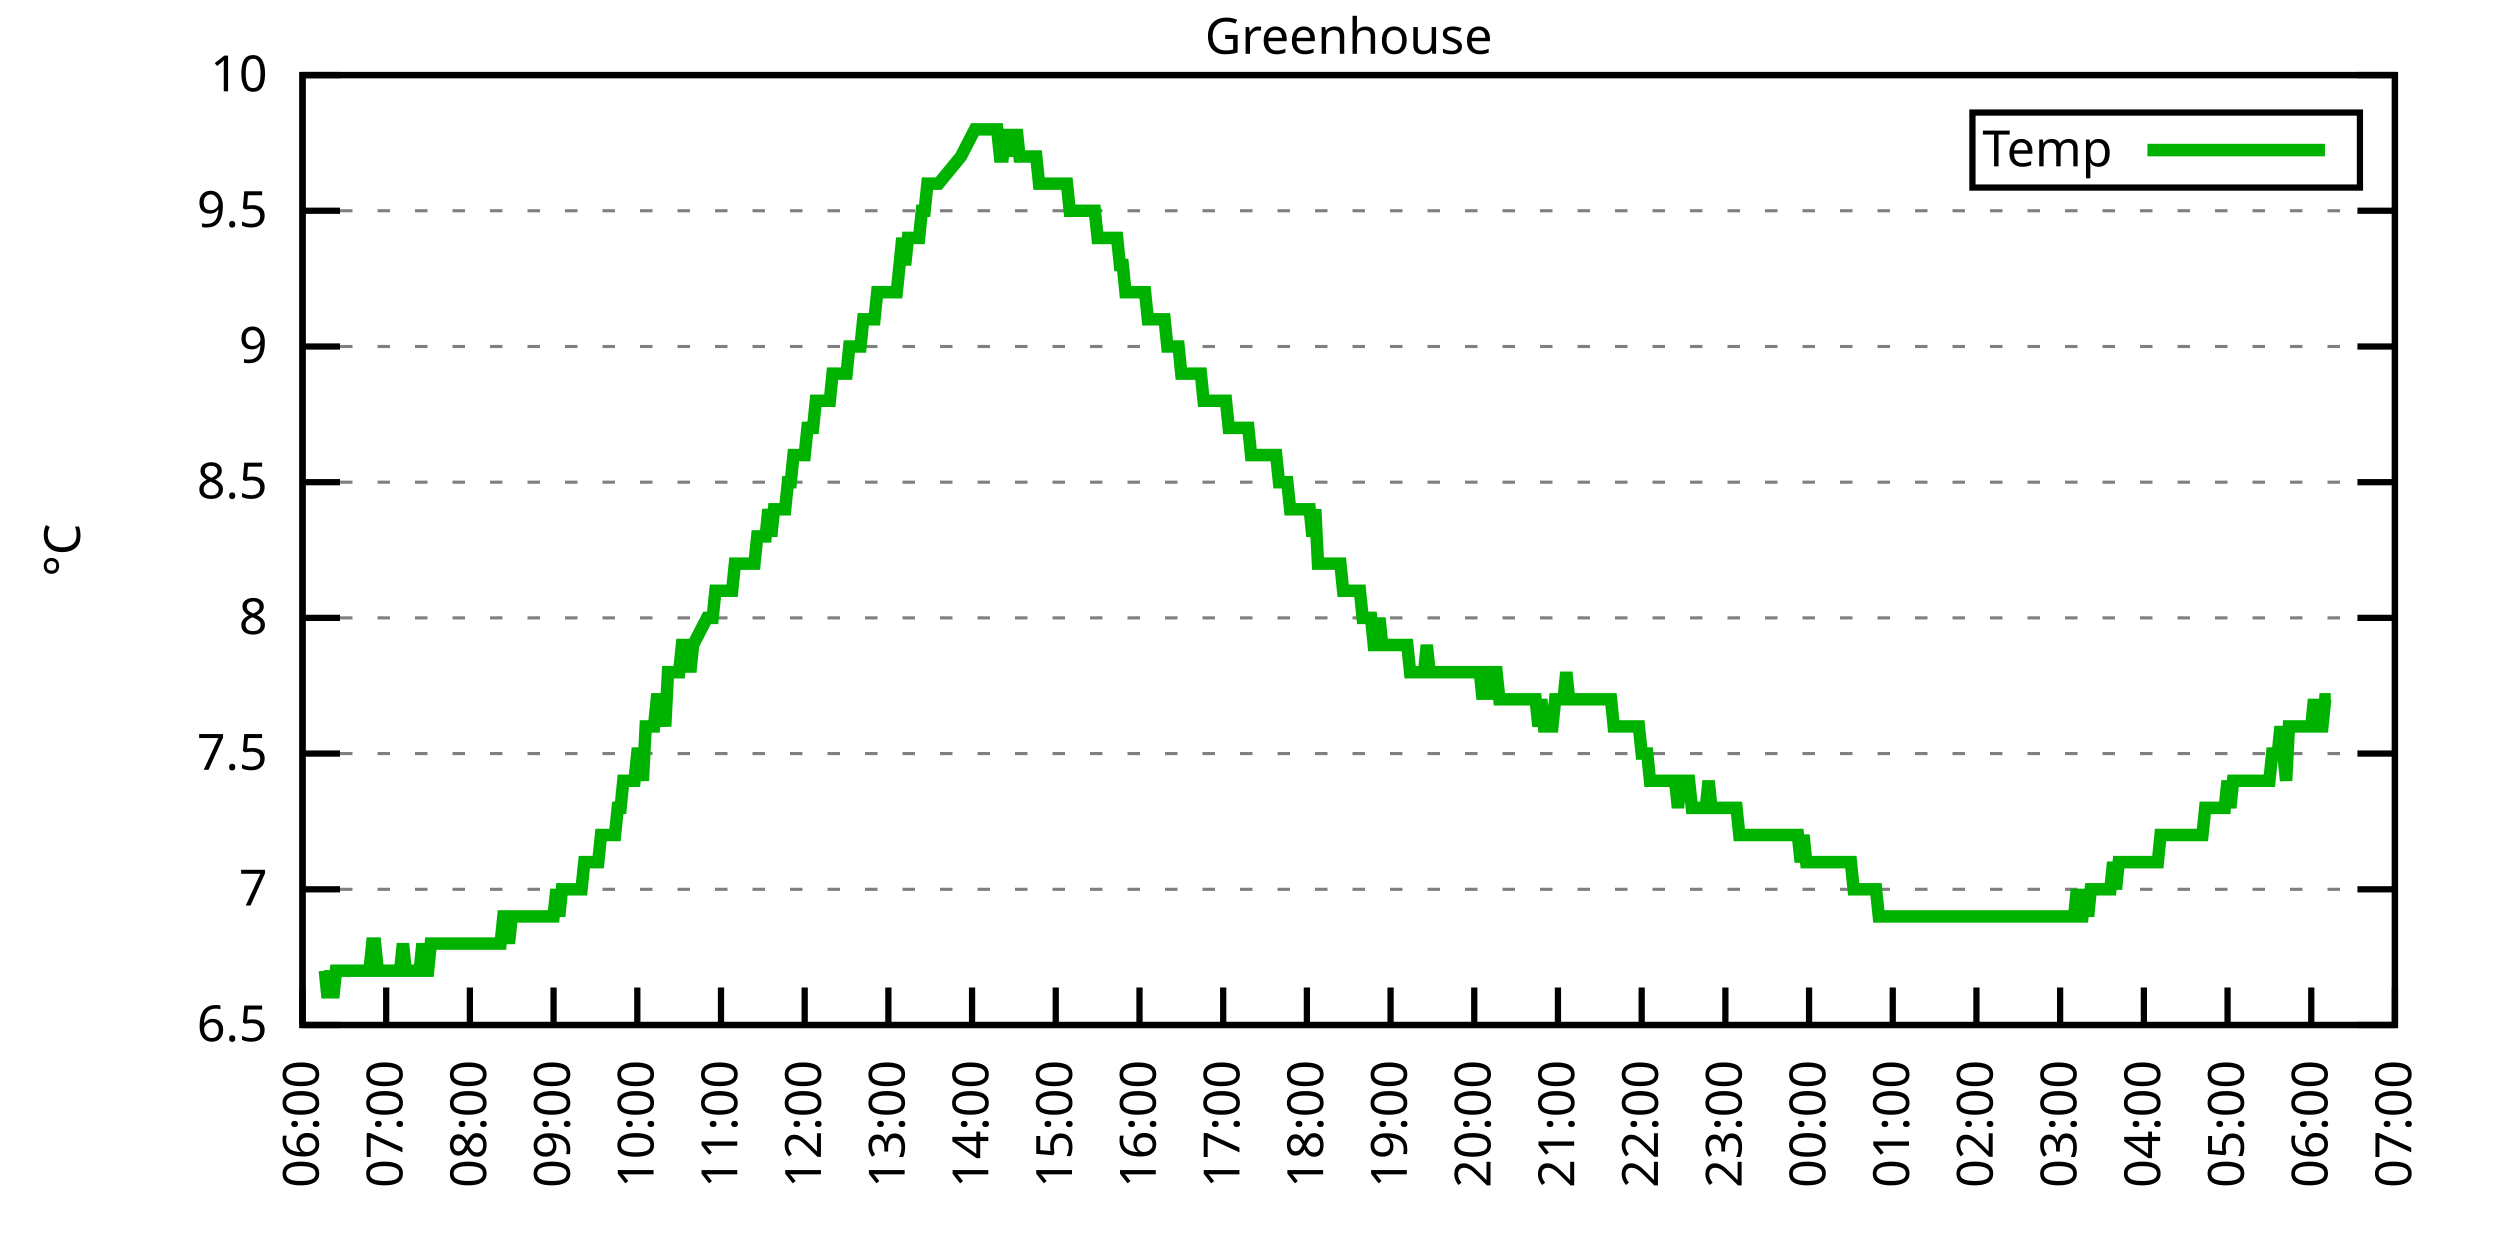
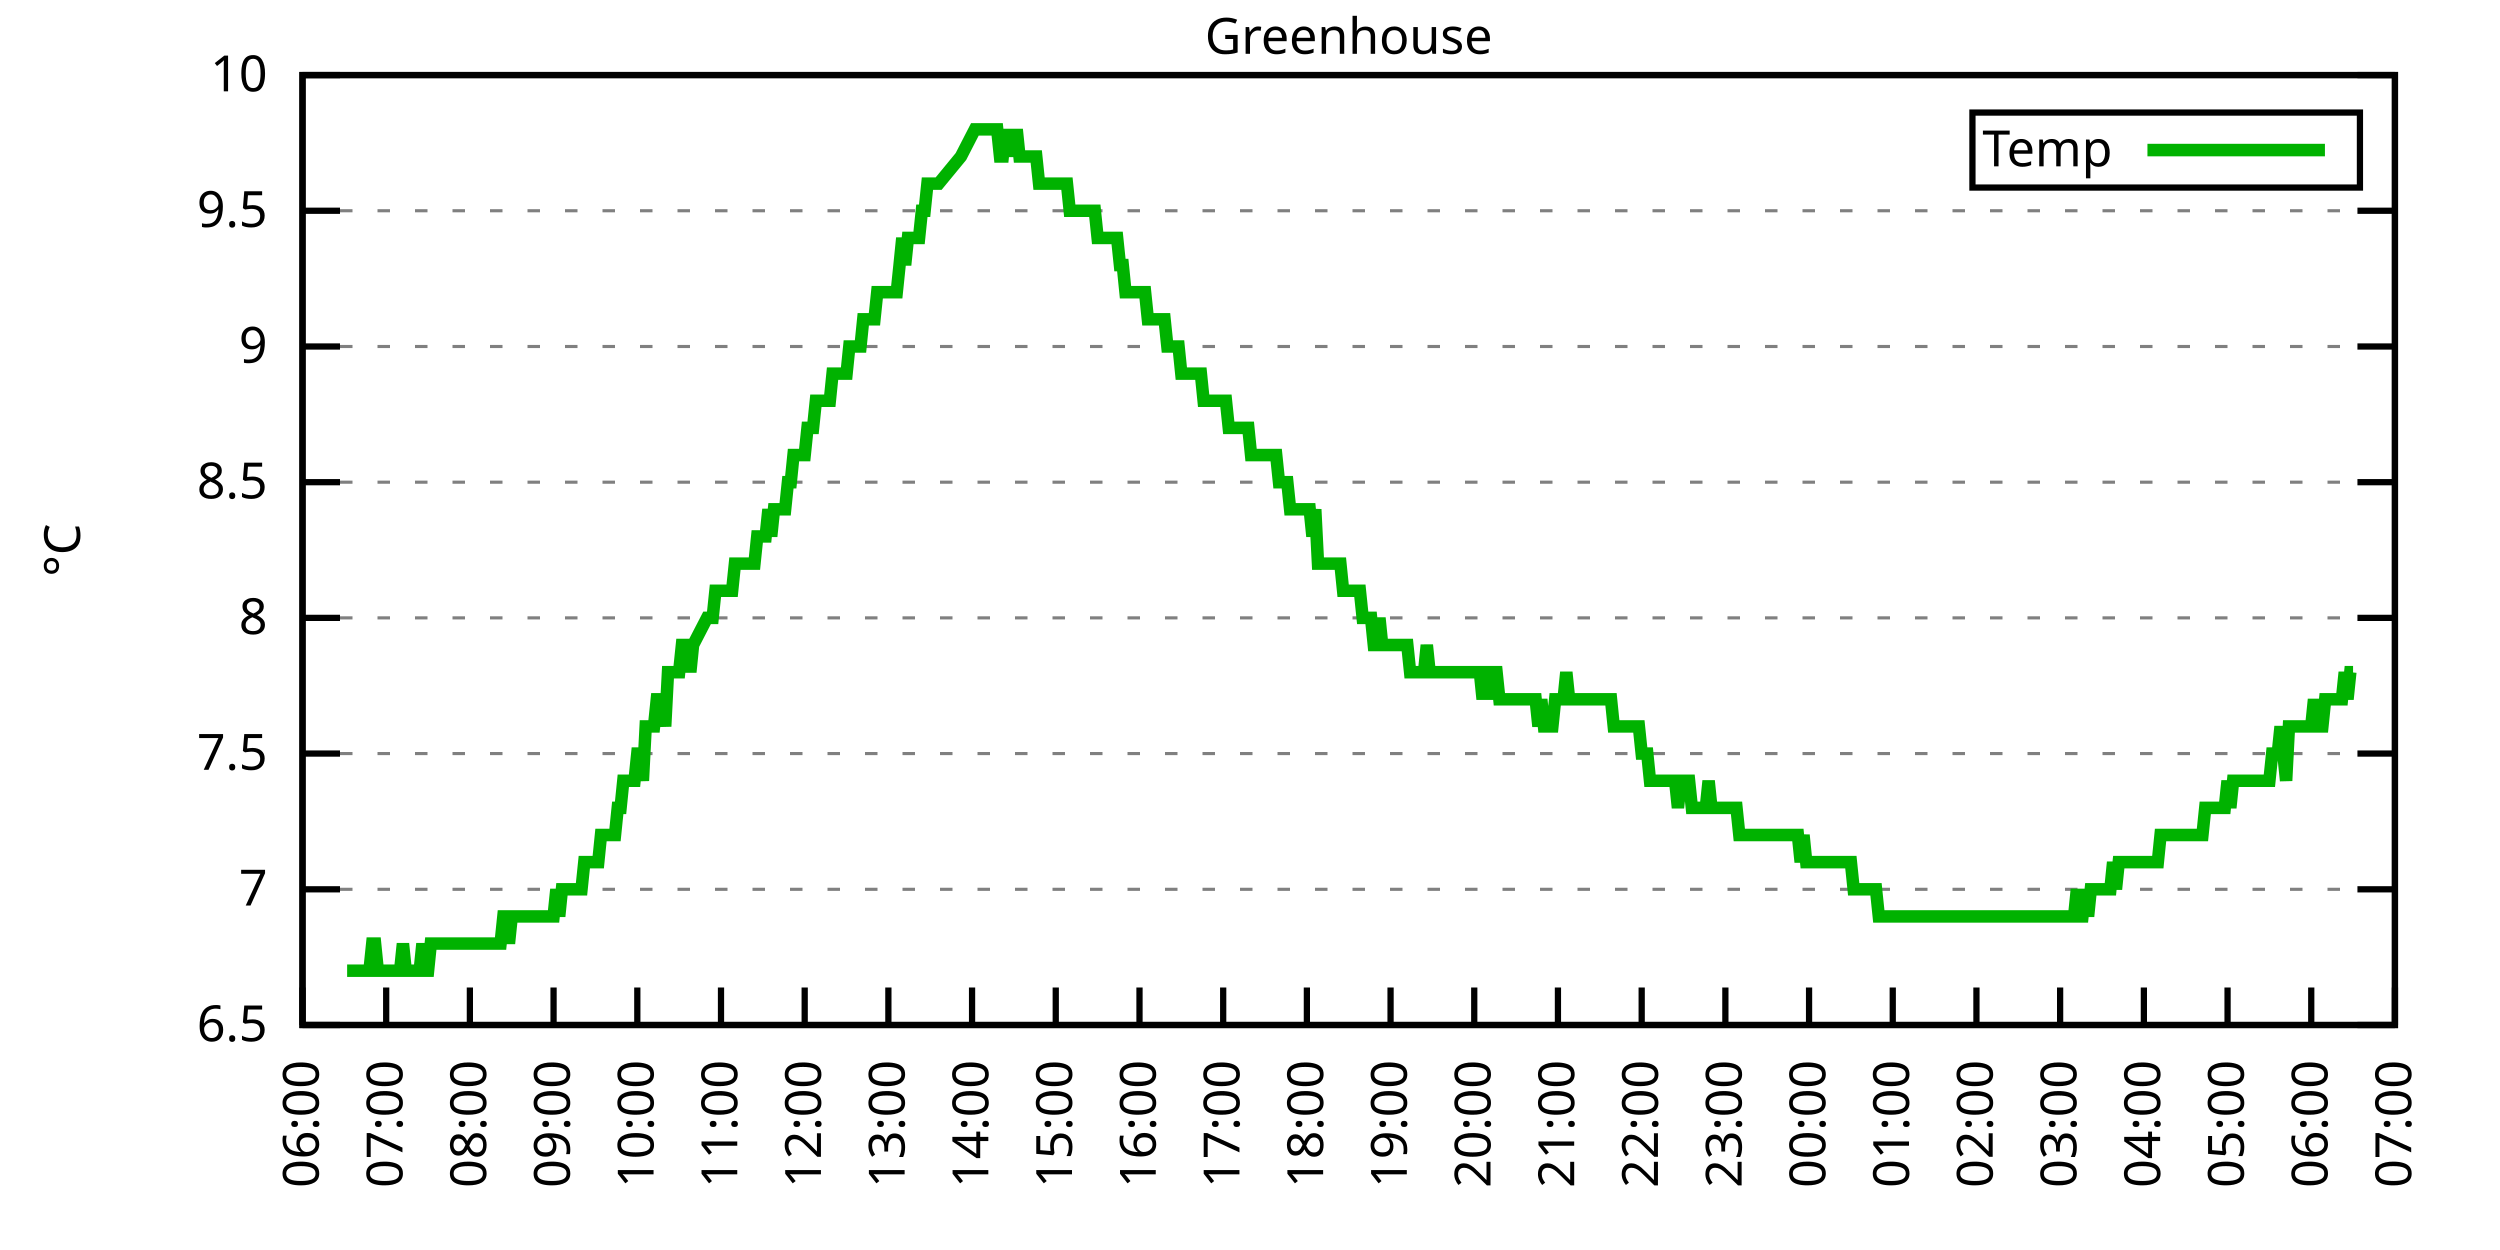
<svg xmlns="http://www.w3.org/2000/svg" xmlns:xlink="http://www.w3.org/1999/xlink" width="400" height="200" viewBox="0 0 400 200">
  <g id="gnuplot_canvas">
    <rect x="0" y="0" width="400" height="200" fill="none" />
    <defs>
      <circle id="gpDot" r="0.5" stroke-width="0.5" stroke="currentColor" />
      <path id="gpPt0" stroke-width="0.333" stroke="currentColor" d="M-1,0 h2 M0,-1 v2" />
      <path id="gpPt1" stroke-width="0.333" stroke="currentColor" d="M-1,-1 L1,1 M1,-1 L-1,1" />
      <path id="gpPt2" stroke-width="0.333" stroke="currentColor" d="M-1,0 L1,0 M0,-1 L0,1 M-1,-1 L1,1 M-1,1 L1,-1" />
      <rect id="gpPt3" stroke-width="0.333" stroke="currentColor" x="-1" y="-1" width="2" height="2" />
      <rect id="gpPt4" stroke-width="0.333" stroke="currentColor" fill="currentColor" x="-1" y="-1" width="2" height="2" />
      <circle id="gpPt5" stroke-width="0.333" stroke="currentColor" cx="0" cy="0" r="1" />
      <use xlink:href="#gpPt5" id="gpPt6" fill="currentColor" stroke="none" />
      <path id="gpPt7" stroke-width="0.333" stroke="currentColor" d="M0,-1.33 L-1.33,0.67 L1.33,0.67 z" />
      <use xlink:href="#gpPt7" id="gpPt8" fill="currentColor" stroke="none" />
      <use xlink:href="#gpPt7" id="gpPt9" stroke="currentColor" transform="rotate(180)" />
      <use xlink:href="#gpPt9" id="gpPt10" fill="currentColor" stroke="none" />
      <use xlink:href="#gpPt3" id="gpPt11" stroke="currentColor" transform="rotate(45)" />
      <use xlink:href="#gpPt11" id="gpPt12" fill="currentColor" stroke="none" />
      <path id="gpPt13" stroke-width="0.333" stroke="currentColor" d="M0,1.330 L1.265,0.411 L0.782,-1.067 L-0.782,-1.076 L-1.265,0.411 z" />
      <use xlink:href="#gpPt13" id="gpPt14" fill="currentColor" stroke="none" />
      <filter id="textbox" filterUnits="objectBoundingBox" x="0" y="0" height="1" width="1">
        <feFlood flood-color="white" flood-opacity="1" result="bgnd" />
        <feComposite in="SourceGraphic" in2="bgnd" operator="atop" />
      </filter>
      <filter id="greybox" filterUnits="objectBoundingBox" x="0" y="0" height="1" width="1">
        <feFlood flood-color="lightgrey" flood-opacity="1" result="grey" />
        <feComposite in="SourceGraphic" in2="grey" operator="atop" />
      </filter>
    </defs>
    <g fill="none" color="white" stroke="currentColor" stroke-width="1.00" stroke-linecap="butt" stroke-linejoin="miter">
</g>
    <g fill="none" color="black" stroke="currentColor" stroke-width="1.00" stroke-linecap="butt" stroke-linejoin="miter">
      <g stroke="none" shape-rendering="crispEdges">
        <polygon fill="rgb(255, 255, 255)" points="48.40,164.00 383.18,164.00 383.18,12.02 48.40,12.02 " />
      </g>
    </g>
    <g fill="none" color="black" stroke="currentColor" stroke-width="1.00" stroke-linecap="butt" stroke-linejoin="miter">
</g>
    <g fill="none" color="black" stroke="black" stroke-width="0.50" stroke-linecap="butt" stroke-linejoin="miter">
</g>
    <g fill="none" color="gray" stroke="currentColor" stroke-width="0.50" stroke-linecap="butt" stroke-linejoin="miter">
      <path stroke="gray" stroke-dasharray="2,4" class="gridline" d="M48.40,164.00 L383.19,164.00  " />
    </g>
    <g fill="none" color="gray" stroke="gray" stroke-width="1.00" stroke-linecap="butt" stroke-linejoin="miter">
</g>
    <g fill="none" color="black" stroke="currentColor" stroke-width="1.00" stroke-linecap="butt" stroke-linejoin="miter">
      <path stroke="black" d="M48.40,164.00 L54.40,164.00 M383.19,164.00 L377.19,164.00  " />
      <g transform="translate(42.80,166.60)" stroke="none" fill="black" font-family="Sans" font-size="8.00" text-anchor="end">
        <text>
          <tspan font-family="Sans"> 6.5</tspan>
        </text>
      </g>
    </g>
    <g fill="none" color="black" stroke="currentColor" stroke-width="1.00" stroke-linecap="butt" stroke-linejoin="miter">
</g>
    <g fill="none" color="black" stroke="black" stroke-width="0.50" stroke-linecap="butt" stroke-linejoin="miter">
</g>
    <g fill="none" color="gray" stroke="currentColor" stroke-width="0.50" stroke-linecap="butt" stroke-linejoin="miter">
      <path stroke="gray" stroke-dasharray="2,4" class="gridline" d="M48.40,142.29 L383.19,142.29  " />
    </g>
    <g fill="none" color="gray" stroke="gray" stroke-width="1.00" stroke-linecap="butt" stroke-linejoin="miter">
</g>
    <g fill="none" color="black" stroke="currentColor" stroke-width="1.00" stroke-linecap="butt" stroke-linejoin="miter">
      <path stroke="black" d="M48.40,142.29 L54.40,142.29 M383.19,142.29 L377.19,142.29  " />
      <g transform="translate(42.80,144.89)" stroke="none" fill="black" font-family="Sans" font-size="8.00" text-anchor="end">
        <text>
          <tspan font-family="Sans"> 7</tspan>
        </text>
      </g>
    </g>
    <g fill="none" color="black" stroke="currentColor" stroke-width="1.00" stroke-linecap="butt" stroke-linejoin="miter">
</g>
    <g fill="none" color="black" stroke="black" stroke-width="0.50" stroke-linecap="butt" stroke-linejoin="miter">
</g>
    <g fill="none" color="gray" stroke="currentColor" stroke-width="0.50" stroke-linecap="butt" stroke-linejoin="miter">
      <path stroke="gray" stroke-dasharray="2,4" class="gridline" d="M48.40,120.57 L383.19,120.57  " />
    </g>
    <g fill="none" color="gray" stroke="gray" stroke-width="1.00" stroke-linecap="butt" stroke-linejoin="miter">
</g>
    <g fill="none" color="black" stroke="currentColor" stroke-width="1.00" stroke-linecap="butt" stroke-linejoin="miter">
      <path stroke="black" d="M48.40,120.57 L54.40,120.57 M383.19,120.57 L377.19,120.57  " />
      <g transform="translate(42.80,123.17)" stroke="none" fill="black" font-family="Sans" font-size="8.00" text-anchor="end">
        <text>
          <tspan font-family="Sans"> 7.5</tspan>
        </text>
      </g>
    </g>
    <g fill="none" color="black" stroke="currentColor" stroke-width="1.00" stroke-linecap="butt" stroke-linejoin="miter">
</g>
    <g fill="none" color="black" stroke="black" stroke-width="0.50" stroke-linecap="butt" stroke-linejoin="miter">
</g>
    <g fill="none" color="gray" stroke="currentColor" stroke-width="0.50" stroke-linecap="butt" stroke-linejoin="miter">
      <path stroke="gray" stroke-dasharray="2,4" class="gridline" d="M48.40,98.86 L383.19,98.86  " />
    </g>
    <g fill="none" color="gray" stroke="gray" stroke-width="1.00" stroke-linecap="butt" stroke-linejoin="miter">
</g>
    <g fill="none" color="black" stroke="currentColor" stroke-width="1.00" stroke-linecap="butt" stroke-linejoin="miter">
      <path stroke="black" d="M48.40,98.86 L54.40,98.86 M383.19,98.86 L377.19,98.86  " />
      <g transform="translate(42.80,101.46)" stroke="none" fill="black" font-family="Sans" font-size="8.00" text-anchor="end">
        <text>
          <tspan font-family="Sans"> 8</tspan>
        </text>
      </g>
    </g>
    <g fill="none" color="black" stroke="currentColor" stroke-width="1.00" stroke-linecap="butt" stroke-linejoin="miter">
</g>
    <g fill="none" color="black" stroke="black" stroke-width="0.50" stroke-linecap="butt" stroke-linejoin="miter">
</g>
    <g fill="none" color="gray" stroke="currentColor" stroke-width="0.50" stroke-linecap="butt" stroke-linejoin="miter">
      <path stroke="gray" stroke-dasharray="2,4" class="gridline" d="M48.40,77.15 L383.19,77.15  " />
    </g>
    <g fill="none" color="gray" stroke="gray" stroke-width="1.00" stroke-linecap="butt" stroke-linejoin="miter">
</g>
    <g fill="none" color="black" stroke="currentColor" stroke-width="1.00" stroke-linecap="butt" stroke-linejoin="miter">
      <path stroke="black" d="M48.40,77.15 L54.40,77.15 M383.19,77.15 L377.19,77.15  " />
      <g transform="translate(42.80,79.75)" stroke="none" fill="black" font-family="Sans" font-size="8.00" text-anchor="end">
        <text>
          <tspan font-family="Sans"> 8.5</tspan>
        </text>
      </g>
    </g>
    <g fill="none" color="black" stroke="currentColor" stroke-width="1.00" stroke-linecap="butt" stroke-linejoin="miter">
</g>
    <g fill="none" color="black" stroke="black" stroke-width="0.50" stroke-linecap="butt" stroke-linejoin="miter">
</g>
    <g fill="none" color="gray" stroke="currentColor" stroke-width="0.50" stroke-linecap="butt" stroke-linejoin="miter">
      <path stroke="gray" stroke-dasharray="2,4" class="gridline" d="M48.40,55.44 L383.19,55.44  " />
    </g>
    <g fill="none" color="gray" stroke="gray" stroke-width="1.00" stroke-linecap="butt" stroke-linejoin="miter">
</g>
    <g fill="none" color="black" stroke="currentColor" stroke-width="1.00" stroke-linecap="butt" stroke-linejoin="miter">
      <path stroke="black" d="M48.40,55.44 L54.40,55.44 M383.19,55.44 L377.19,55.44  " />
      <g transform="translate(42.80,58.04)" stroke="none" fill="black" font-family="Sans" font-size="8.00" text-anchor="end">
        <text>
          <tspan font-family="Sans"> 9</tspan>
        </text>
      </g>
    </g>
    <g fill="none" color="black" stroke="currentColor" stroke-width="1.00" stroke-linecap="butt" stroke-linejoin="miter">
</g>
    <g fill="none" color="black" stroke="black" stroke-width="0.50" stroke-linecap="butt" stroke-linejoin="miter">
</g>
    <g fill="none" color="gray" stroke="currentColor" stroke-width="0.50" stroke-linecap="butt" stroke-linejoin="miter">
      <path stroke="gray" stroke-dasharray="2,4" class="gridline" d="M48.40,33.72 L383.19,33.72  " />
    </g>
    <g fill="none" color="gray" stroke="gray" stroke-width="1.00" stroke-linecap="butt" stroke-linejoin="miter">
</g>
    <g fill="none" color="black" stroke="currentColor" stroke-width="1.00" stroke-linecap="butt" stroke-linejoin="miter">
      <path stroke="black" d="M48.40,33.72 L54.40,33.72 M383.19,33.72 L377.19,33.72  " />
      <g transform="translate(42.80,36.32)" stroke="none" fill="black" font-family="Sans" font-size="8.00" text-anchor="end">
        <text>
          <tspan font-family="Sans"> 9.5</tspan>
        </text>
      </g>
    </g>
    <g fill="none" color="black" stroke="currentColor" stroke-width="1.00" stroke-linecap="butt" stroke-linejoin="miter">
</g>
    <g fill="none" color="black" stroke="black" stroke-width="0.50" stroke-linecap="butt" stroke-linejoin="miter">
</g>
    <g fill="none" color="gray" stroke="currentColor" stroke-width="0.50" stroke-linecap="butt" stroke-linejoin="miter">
      <path stroke="gray" stroke-dasharray="2,4" class="gridline" d="M48.40,12.01 L383.19,12.01  " />
    </g>
    <g fill="none" color="gray" stroke="gray" stroke-width="1.00" stroke-linecap="butt" stroke-linejoin="miter">
</g>
    <g fill="none" color="black" stroke="currentColor" stroke-width="1.00" stroke-linecap="butt" stroke-linejoin="miter">
      <path stroke="black" d="M48.40,12.01 L54.40,12.01 M383.19,12.01 L377.19,12.01  " />
      <g transform="translate(42.80,14.61)" stroke="none" fill="black" font-family="Sans" font-size="8.00" text-anchor="end">
        <text>
          <tspan font-family="Sans"> 10</tspan>
        </text>
      </g>
    </g>
    <g fill="none" color="black" stroke="currentColor" stroke-width="1.00" stroke-linecap="butt" stroke-linejoin="miter">
      <path stroke="black" d="M48.40,164.00 L48.40,158.00  " />
      <g transform="translate(51.00,169.60) rotate(270.00)" stroke="none" fill="black" font-family="Sans" font-size="8.00" text-anchor="end">
        <text>
          <tspan font-family="Sans">06:00</tspan>
        </text>
      </g>
    </g>
    <g fill="none" color="black" stroke="currentColor" stroke-width="1.00" stroke-linecap="butt" stroke-linejoin="miter">
      <path stroke="black" d="M61.79,164.00 L61.79,158.00  " />
      <g transform="translate(64.39,169.60) rotate(270.00)" stroke="none" fill="black" font-family="Sans" font-size="8.00" text-anchor="end">
        <text>
          <tspan font-family="Sans">07:00</tspan>
        </text>
      </g>
    </g>
    <g fill="none" color="black" stroke="currentColor" stroke-width="1.00" stroke-linecap="butt" stroke-linejoin="miter">
      <path stroke="black" d="M75.18,164.00 L75.18,158.00  " />
      <g transform="translate(77.78,169.60) rotate(270.00)" stroke="none" fill="black" font-family="Sans" font-size="8.00" text-anchor="end">
        <text>
          <tspan font-family="Sans">08:00</tspan>
        </text>
      </g>
    </g>
    <g fill="none" color="black" stroke="currentColor" stroke-width="1.00" stroke-linecap="butt" stroke-linejoin="miter">
      <path stroke="black" d="M88.57,164.00 L88.57,158.00  " />
      <g transform="translate(91.17,169.60) rotate(270.00)" stroke="none" fill="black" font-family="Sans" font-size="8.00" text-anchor="end">
        <text>
          <tspan font-family="Sans">09:00</tspan>
        </text>
      </g>
    </g>
    <g fill="none" color="black" stroke="currentColor" stroke-width="1.00" stroke-linecap="butt" stroke-linejoin="miter">
      <path stroke="black" d="M101.97,164.00 L101.97,158.00  " />
      <g transform="translate(104.57,169.60) rotate(270.00)" stroke="none" fill="black" font-family="Sans" font-size="8.00" text-anchor="end">
        <text>
          <tspan font-family="Sans">10:00</tspan>
        </text>
      </g>
    </g>
    <g fill="none" color="black" stroke="currentColor" stroke-width="1.00" stroke-linecap="butt" stroke-linejoin="miter">
      <path stroke="black" d="M115.36,164.00 L115.36,158.00  " />
      <g transform="translate(117.96,169.60) rotate(270.00)" stroke="none" fill="black" font-family="Sans" font-size="8.00" text-anchor="end">
        <text>
          <tspan font-family="Sans">11:00</tspan>
        </text>
      </g>
    </g>
    <g fill="none" color="black" stroke="currentColor" stroke-width="1.00" stroke-linecap="butt" stroke-linejoin="miter">
      <path stroke="black" d="M128.75,164.00 L128.75,158.00  " />
      <g transform="translate(131.35,169.60) rotate(270.00)" stroke="none" fill="black" font-family="Sans" font-size="8.00" text-anchor="end">
        <text>
          <tspan font-family="Sans">12:00</tspan>
        </text>
      </g>
    </g>
    <g fill="none" color="black" stroke="currentColor" stroke-width="1.00" stroke-linecap="butt" stroke-linejoin="miter">
      <path stroke="black" d="M142.14,164.00 L142.14,158.00  " />
      <g transform="translate(144.74,169.60) rotate(270.00)" stroke="none" fill="black" font-family="Sans" font-size="8.00" text-anchor="end">
        <text>
          <tspan font-family="Sans">13:00</tspan>
        </text>
      </g>
    </g>
    <g fill="none" color="black" stroke="currentColor" stroke-width="1.00" stroke-linecap="butt" stroke-linejoin="miter">
      <path stroke="black" d="M155.53,164.00 L155.53,158.00  " />
      <g transform="translate(158.13,169.60) rotate(270.00)" stroke="none" fill="black" font-family="Sans" font-size="8.00" text-anchor="end">
        <text>
          <tspan font-family="Sans">14:00</tspan>
        </text>
      </g>
    </g>
    <g fill="none" color="black" stroke="currentColor" stroke-width="1.00" stroke-linecap="butt" stroke-linejoin="miter">
      <path stroke="black" d="M168.92,164.00 L168.92,158.00  " />
      <g transform="translate(171.52,169.60) rotate(270.00)" stroke="none" fill="black" font-family="Sans" font-size="8.00" text-anchor="end">
        <text>
          <tspan font-family="Sans">15:00</tspan>
        </text>
      </g>
    </g>
    <g fill="none" color="black" stroke="currentColor" stroke-width="1.00" stroke-linecap="butt" stroke-linejoin="miter">
      <path stroke="black" d="M182.32,164.00 L182.32,158.00  " />
      <g transform="translate(184.92,169.60) rotate(270.00)" stroke="none" fill="black" font-family="Sans" font-size="8.00" text-anchor="end">
        <text>
          <tspan font-family="Sans">16:00</tspan>
        </text>
      </g>
    </g>
    <g fill="none" color="black" stroke="currentColor" stroke-width="1.00" stroke-linecap="butt" stroke-linejoin="miter">
      <path stroke="black" d="M195.71,164.00 L195.71,158.00  " />
      <g transform="translate(198.31,169.60) rotate(270.00)" stroke="none" fill="black" font-family="Sans" font-size="8.00" text-anchor="end">
        <text>
          <tspan font-family="Sans">17:00</tspan>
        </text>
      </g>
    </g>
    <g fill="none" color="black" stroke="currentColor" stroke-width="1.00" stroke-linecap="butt" stroke-linejoin="miter">
      <path stroke="black" d="M209.10,164.00 L209.10,158.00  " />
      <g transform="translate(211.70,169.60) rotate(270.00)" stroke="none" fill="black" font-family="Sans" font-size="8.00" text-anchor="end">
        <text>
          <tspan font-family="Sans">18:00</tspan>
        </text>
      </g>
    </g>
    <g fill="none" color="black" stroke="currentColor" stroke-width="1.00" stroke-linecap="butt" stroke-linejoin="miter">
      <path stroke="black" d="M222.49,164.00 L222.49,158.00  " />
      <g transform="translate(225.09,169.60) rotate(270.00)" stroke="none" fill="black" font-family="Sans" font-size="8.00" text-anchor="end">
        <text>
          <tspan font-family="Sans">19:00</tspan>
        </text>
      </g>
    </g>
    <g fill="none" color="black" stroke="currentColor" stroke-width="1.00" stroke-linecap="butt" stroke-linejoin="miter">
      <path stroke="black" d="M235.88,164.00 L235.88,158.00  " />
      <g transform="translate(238.48,169.60) rotate(270.00)" stroke="none" fill="black" font-family="Sans" font-size="8.00" text-anchor="end">
        <text>
          <tspan font-family="Sans">20:00</tspan>
        </text>
      </g>
    </g>
    <g fill="none" color="black" stroke="currentColor" stroke-width="1.00" stroke-linecap="butt" stroke-linejoin="miter">
      <path stroke="black" d="M249.27,164.00 L249.27,158.00  " />
      <g transform="translate(251.87,169.60) rotate(270.00)" stroke="none" fill="black" font-family="Sans" font-size="8.00" text-anchor="end">
        <text>
          <tspan font-family="Sans">21:00</tspan>
        </text>
      </g>
    </g>
    <g fill="none" color="black" stroke="currentColor" stroke-width="1.00" stroke-linecap="butt" stroke-linejoin="miter">
      <path stroke="black" d="M262.67,164.00 L262.67,158.00  " />
      <g transform="translate(265.27,169.60) rotate(270.00)" stroke="none" fill="black" font-family="Sans" font-size="8.00" text-anchor="end">
        <text>
          <tspan font-family="Sans">22:00</tspan>
        </text>
      </g>
    </g>
    <g fill="none" color="black" stroke="currentColor" stroke-width="1.00" stroke-linecap="butt" stroke-linejoin="miter">
      <path stroke="black" d="M276.06,164.00 L276.06,158.00  " />
      <g transform="translate(278.66,169.60) rotate(270.00)" stroke="none" fill="black" font-family="Sans" font-size="8.00" text-anchor="end">
        <text>
          <tspan font-family="Sans">23:00</tspan>
        </text>
      </g>
    </g>
    <g fill="none" color="black" stroke="currentColor" stroke-width="1.00" stroke-linecap="butt" stroke-linejoin="miter">
      <path stroke="black" d="M289.45,164.00 L289.45,158.00  " />
      <g transform="translate(292.05,169.60) rotate(270.00)" stroke="none" fill="black" font-family="Sans" font-size="8.00" text-anchor="end">
        <text>
          <tspan font-family="Sans">00:00</tspan>
        </text>
      </g>
    </g>
    <g fill="none" color="black" stroke="currentColor" stroke-width="1.00" stroke-linecap="butt" stroke-linejoin="miter">
      <path stroke="black" d="M302.84,164.00 L302.84,158.00  " />
      <g transform="translate(305.44,169.60) rotate(270.00)" stroke="none" fill="black" font-family="Sans" font-size="8.00" text-anchor="end">
        <text>
          <tspan font-family="Sans">01:00</tspan>
        </text>
      </g>
    </g>
    <g fill="none" color="black" stroke="currentColor" stroke-width="1.00" stroke-linecap="butt" stroke-linejoin="miter">
      <path stroke="black" d="M316.23,164.00 L316.23,158.00  " />
      <g transform="translate(318.83,169.60) rotate(270.00)" stroke="none" fill="black" font-family="Sans" font-size="8.00" text-anchor="end">
        <text>
          <tspan font-family="Sans">02:00</tspan>
        </text>
      </g>
    </g>
    <g fill="none" color="black" stroke="currentColor" stroke-width="1.00" stroke-linecap="butt" stroke-linejoin="miter">
      <path stroke="black" d="M329.62,164.00 L329.62,158.00  " />
      <g transform="translate(332.22,169.60) rotate(270.00)" stroke="none" fill="black" font-family="Sans" font-size="8.00" text-anchor="end">
        <text>
          <tspan font-family="Sans">03:00</tspan>
        </text>
      </g>
    </g>
    <g fill="none" color="black" stroke="currentColor" stroke-width="1.00" stroke-linecap="butt" stroke-linejoin="miter">
      <path stroke="black" d="M343.02,164.00 L343.02,158.00  " />
      <g transform="translate(345.62,169.60) rotate(270.00)" stroke="none" fill="black" font-family="Sans" font-size="8.00" text-anchor="end">
        <text>
          <tspan font-family="Sans">04:00</tspan>
        </text>
      </g>
    </g>
    <g fill="none" color="black" stroke="currentColor" stroke-width="1.00" stroke-linecap="butt" stroke-linejoin="miter">
      <path stroke="black" d="M356.41,164.00 L356.41,158.00  " />
      <g transform="translate(359.01,169.60) rotate(270.00)" stroke="none" fill="black" font-family="Sans" font-size="8.00" text-anchor="end">
        <text>
          <tspan font-family="Sans">05:00</tspan>
        </text>
      </g>
    </g>
    <g fill="none" color="black" stroke="currentColor" stroke-width="1.00" stroke-linecap="butt" stroke-linejoin="miter">
      <path stroke="black" d="M369.80,164.00 L369.80,158.00  " />
      <g transform="translate(372.40,169.60) rotate(270.00)" stroke="none" fill="black" font-family="Sans" font-size="8.00" text-anchor="end">
        <text>
          <tspan font-family="Sans">06:00</tspan>
        </text>
      </g>
    </g>
    <g fill="none" color="black" stroke="currentColor" stroke-width="1.00" stroke-linecap="butt" stroke-linejoin="miter">
      <path stroke="black" d="M383.19,164.00 L383.19,158.00  " />
      <g transform="translate(385.79,169.60) rotate(270.00)" stroke="none" fill="black" font-family="Sans" font-size="8.00" text-anchor="end">
        <text>
          <tspan font-family="Sans">07:00</tspan>
        </text>
      </g>
    </g>
    <g fill="none" color="black" stroke="currentColor" stroke-width="1.00" stroke-linecap="butt" stroke-linejoin="miter">
</g>
    <g fill="none" color="black" stroke="currentColor" stroke-width="1.00" stroke-linecap="butt" stroke-linejoin="miter">
      <path stroke="black" d="M48.40,12.01 L48.40,164.00 L383.19,164.00 L383.19,12.01 L48.40,12.01 Z  " />
    </g>
    <g fill="none" color="black" stroke="currentColor" stroke-width="1.00" stroke-linecap="butt" stroke-linejoin="miter">
</g>
    <g fill="none" color="black" stroke="currentColor" stroke-width="1.00" stroke-linecap="butt" stroke-linejoin="miter">
      <path stroke="black" d="M315.59,30.01 L315.59,18.01 L377.59,18.01 L377.59,30.01 L315.59,30.01 Z  " />
    </g>
    <g id="Greenhouse_plot_1">
      <g fill="none" color="white" stroke="black" stroke-width="2.00" stroke-linecap="butt" stroke-linejoin="miter">
</g>
      <g fill="none" color="black" stroke="currentColor" stroke-width="2.00" stroke-linecap="butt" stroke-linejoin="miter">
        <g transform="translate(337.99,26.61)" stroke="none" fill="black" font-family="Sans" font-size="8.00" text-anchor="end">
          <text>
            <tspan font-family="Sans">Temp</tspan>
          </text>
        </g>
      </g>
      <g fill="none" color="black" stroke="currentColor" stroke-width="2.00" stroke-linecap="butt" stroke-linejoin="miter">
-         <path stroke="rgb(  0, 178,   0)" d="M343.59,24.01 L371.99,24.01 M51.97,155.31 L52.42,159.66 L52.86,155.31 L53.31,159.66 L53.76,155.31 L54.20,155.31   L54.65,155.31 L55.10,155.31 L55.54,155.31 L55.99,155.31 L56.43,155.31 L56.88,155.31 L57.33,155.31 L57.77,155.31   L58.22,155.31 L58.67,155.31 L59.11,155.31 L59.56,150.97 L60.01,150.97 L60.45,155.31 L60.90,155.31 L61.35,155.31   L61.79,155.31 L62.24,155.31 L62.68,155.31 L63.13,155.31 L63.58,155.31 L64.02,155.31 L64.47,150.97 L64.92,155.31   L65.36,155.31 L65.81,155.31 L66.26,155.31 L66.70,155.31 L67.15,155.31 L67.59,150.97 L68.04,155.31 L68.49,155.31   L68.93,150.97 L69.38,150.97 L69.83,150.97 L70.27,150.97 L70.72,150.97 L71.17,150.97 L71.61,150.97 L72.06,150.97   L72.50,150.97 L72.95,150.97 L73.40,150.97 L73.84,150.97 L74.29,150.97 L74.74,150.97 L75.18,150.97 L75.63,150.97   L76.08,150.97 L76.52,150.97 L76.97,150.97 L77.42,150.97 L77.86,150.97 L78.31,150.97 L78.75,150.97 L79.20,150.97   L79.65,150.97 L80.09,150.97 L80.54,146.63 L80.99,146.63 L81.43,150.97 L81.88,146.63 L82.33,146.63 L82.77,146.63   L83.22,146.63 L83.66,146.63 L84.11,146.63 L84.56,146.63 L85.00,146.63 L85.45,146.63 L85.90,146.63 L86.34,146.63   L86.79,146.63 L87.24,146.63 L87.68,146.63 L88.13,146.63 L88.57,146.63 L89.02,142.29 L89.47,146.63 L89.91,142.29   L90.36,142.29 L90.81,142.29 L91.25,142.29 L91.70,142.29 L92.15,142.29 L92.59,142.29 L93.04,142.29 L93.49,137.94   L93.93,137.94 L94.38,137.94 L94.82,137.94 L95.27,137.94 L95.72,137.94 L96.16,133.60 L96.61,133.60 L97.06,133.60   L97.50,133.60 L97.95,133.60 L98.40,133.60 L98.84,129.26 L99.29,129.26 L99.73,124.92 L100.18,124.92 L100.63,124.92   L101.07,124.92 L101.52,124.92 L101.97,120.57 L102.41,120.57 L102.86,124.92 L103.31,116.23 L103.75,116.23 L104.20,116.23   L104.64,116.23 L105.09,111.89 L105.54,111.89 L105.98,111.89 L106.43,116.23 L106.88,107.55 L107.32,107.55 L107.77,107.55   L108.22,107.55 L108.66,107.55 L109.11,103.20 L109.55,103.20 L110.00,103.20 L110.45,107.55 L110.89,103.20 L113.13,98.86   L114.02,98.86 L114.47,94.52 L114.91,94.52 L115.36,94.52 L115.80,94.52 L116.25,94.52 L116.70,94.52 L117.14,94.52   L117.59,90.18 L118.04,90.18 L118.48,90.18 L118.93,90.18 L119.38,90.18 L119.82,90.18 L120.27,90.18 L120.71,90.18   L121.16,85.83 L121.61,85.83 L122.05,85.83 L122.50,85.83 L122.95,81.49 L123.39,85.83 L123.84,81.49 L124.29,81.49   L124.73,81.49 L125.18,81.49 L125.62,81.49 L126.07,77.15 L126.52,77.15 L126.96,72.81 L127.41,72.81 L127.86,72.81   L128.30,72.81 L128.75,72.81 L129.20,68.46 L129.64,68.46 L130.09,68.46 L130.54,64.12 L130.98,64.12 L131.43,64.12   L131.87,64.12 L132.32,64.12 L132.77,64.12 L133.21,59.78 L133.66,59.78 L134.11,59.78 L134.55,59.78 L135.00,59.78   L135.45,59.78 L135.89,55.44 L136.34,55.44 L136.78,55.44 L137.23,55.44 L137.68,55.44 L138.12,51.09 L138.57,51.09   L139.02,51.09 L139.46,51.09 L139.91,51.09 L140.36,46.75 L140.80,46.75 L141.25,46.75 L141.69,46.75 L142.14,46.75   L142.59,46.75 L143.03,46.75 L143.48,46.75 L143.93,42.41 L144.37,38.07 L144.82,42.41 L145.27,38.07 L145.71,38.07   L146.16,38.07 L146.61,38.07 L147.05,38.07 L147.50,33.72 L147.94,33.72 L148.39,29.38 L148.61,29.38 L149.28,29.38   L149.73,29.38 L150.18,29.38 L153.75,25.04 L155.98,20.70 L156.87,20.70 L157.32,20.70 L157.76,20.70 L158.21,20.70   L158.66,20.70 L159.10,20.70 L159.55,20.70 L160.00,25.04 L160.44,25.04 L160.89,20.70 L161.34,25.04 L161.78,20.70   L162.23,25.04 L162.67,20.70 L163.12,25.04 L163.57,25.04 L164.01,25.04 L164.91,25.04 L165.35,25.04 L165.80,25.04   L166.25,29.38 L166.69,29.38 L167.14,29.38 L167.59,29.38 L168.03,29.38 L168.48,29.38 L168.92,29.38 L169.37,29.38   L169.82,29.38 L170.26,29.38 L170.71,29.38 L171.16,33.72 L171.60,33.72 L172.05,33.72 L172.50,33.72 L172.94,33.72   L173.39,33.72 L173.83,33.72 L174.28,33.72 L174.73,33.72 L175.17,33.72 L175.62,38.07 L176.07,38.07 L176.51,38.07   L176.96,38.07 L177.41,38.07 L177.85,38.07 L178.30,38.07 L178.74,38.07 L179.19,42.41 L179.64,42.41 L180.08,46.75   L180.53,46.75 L180.98,46.75 L181.42,46.75 L181.87,46.75 L182.32,46.75 L182.76,46.75 L183.21,46.75 L183.66,51.09   L184.10,51.09 L184.55,51.09 L184.99,51.09 L185.44,51.09 L185.89,51.09 L186.33,51.09 L186.78,55.44 L187.23,55.44   L187.67,55.44 L188.12,55.44 L188.57,55.44 L189.01,59.78 L189.46,59.78 L189.90,59.78 L190.35,59.78 L190.80,59.78   L191.24,59.78 L191.69,59.78 L192.14,59.78 L192.58,64.12 L193.03,64.12 L193.48,64.12 L193.92,64.12 L194.37,64.12   L194.81,64.12 L195.26,64.12 L195.71,64.12 L196.15,64.12 L196.60,68.46 L197.05,68.46 L197.49,68.46 L197.94,68.46   L198.39,68.46 L198.83,68.46 L199.28,68.46 L199.73,68.46 L200.17,72.81 L200.62,72.81 L201.06,72.81 L201.51,72.81   L201.96,72.81 L202.40,72.81 L202.85,72.81 L203.30,72.81 L203.74,72.81 L204.19,72.81 L204.64,77.15 L205.08,77.15   L205.53,77.15 L205.97,77.15 L206.42,81.49 L206.87,81.49 L207.31,81.49 L207.76,81.49 L208.21,81.49 L208.65,81.49   L209.10,81.49 L209.55,81.49 L209.99,85.83 L210.44,81.49 L210.88,90.18 L211.33,90.18 L211.78,90.18 L212.22,90.18   L212.67,90.18 L213.12,90.18 L213.56,90.18 L214.01,90.18 L214.46,90.18 L214.90,94.52 L215.35,94.52 L215.80,94.52   L216.24,94.52 L216.69,94.52 L217.13,94.52 L217.58,94.52 L218.03,98.86 L218.47,98.86 L218.92,98.86 L219.37,98.86   L219.81,103.20 L220.26,103.20 L220.71,98.86 L221.15,103.20 L221.60,103.20 L222.04,103.20 L222.49,103.20 L222.94,103.20   L223.38,103.20 L223.83,103.20 L224.28,103.20 L224.72,103.20 L225.17,103.20 L225.62,107.55 L226.06,107.55 L226.51,107.55   L226.95,107.55 L227.40,107.55 L227.85,107.55 L228.29,103.20 L228.74,107.55 L229.19,107.55 L229.63,107.55 L230.08,107.55   L230.53,107.55 L230.97,107.55 L231.42,107.55 L231.86,107.55 L232.31,107.55 L232.76,107.55 L233.20,107.55 L233.65,107.55   L234.10,107.55 L234.54,107.55 L234.99,107.55 L235.44,107.55 L235.88,107.55 L236.33,107.55 L236.78,107.55 L237.22,111.89   L237.67,107.55 L238.11,107.55 L238.56,111.89 L239.01,107.55 L239.45,107.55 L239.90,111.89 L240.35,111.89 L240.79,111.89   L241.24,111.89 L241.69,111.89 L242.13,111.89 L242.58,111.89 L243.02,111.89 L243.47,111.89 L243.92,111.89 L244.36,111.89   L244.81,111.89 L245.26,111.89 L245.70,111.89 L246.15,116.23 L246.60,111.89 L247.04,116.23 L247.49,116.23 L247.93,116.23   L248.38,116.23 L248.83,111.89 L249.27,111.89 L249.72,111.89 L250.17,111.89 L250.61,107.55 L251.06,111.89 L251.51,111.89   L251.95,111.89 L252.40,111.89 L252.85,111.89 L253.29,111.89 L253.74,111.89 L254.18,111.89 L254.63,111.89 L255.08,111.89   L255.52,111.89 L255.97,111.89 L256.42,111.89 L256.86,111.89 L257.31,111.89 L257.76,111.89 L258.20,116.23 L258.65,116.23   L259.09,116.23 L259.54,116.23 L259.99,116.23 L260.43,116.23 L260.88,116.23 L261.33,116.23 L261.77,116.23 L262.22,116.23   L262.67,120.57 L263.11,120.57 L263.56,120.57 L264.00,124.92 L264.45,124.92 L264.90,124.92 L265.34,124.92 L265.79,124.92   L266.24,124.92 L266.68,124.92 L267.13,124.92 L267.58,124.92 L268.02,124.92 L268.47,129.26 L268.92,124.92 L269.36,124.92   L269.81,124.92 L270.25,124.92 L270.70,129.26 L271.15,129.26 L271.59,129.26 L272.04,129.26 L272.49,129.26 L272.93,129.26   L273.38,124.92 L273.83,129.26 L274.27,129.26 L274.72,129.26 L275.16,129.26 L275.61,129.26 L276.06,129.26 L276.50,129.26   L276.95,129.26 L277.40,129.26 L277.84,129.26 L278.29,133.60 L278.74,133.60 L279.18,133.60 L279.63,133.60 L280.07,133.60   L280.52,133.60 L280.97,133.60 L281.41,133.60 L281.86,133.60 L282.31,133.60 L282.75,133.60 L283.20,133.60 L283.65,133.60   L284.09,133.60 L284.54,133.60 L284.98,133.60 L285.43,133.60 L285.88,133.60 L286.32,133.60 L286.77,133.60 L287.22,133.60   L287.66,133.60 L288.11,137.94 L288.56,133.60 L289.00,137.94 L289.45,137.94 L289.90,137.94 L290.34,137.94 L290.79,137.94   L291.23,137.94 L291.68,137.94 L292.13,137.94 L292.57,137.94 L293.02,137.94 L293.47,137.94 L293.91,137.94 L294.36,137.94   L294.81,137.94 L295.25,137.94 L295.70,137.94 L296.14,137.94 L296.59,142.29 L297.04,142.29 L297.48,142.29 L297.93,142.29   L298.38,142.29 L298.82,142.29 L299.27,142.29 L299.72,142.29 L300.16,142.29 L300.61,146.63 L301.05,146.63 L301.50,146.63   L301.95,146.63 L302.39,146.63 L302.84,146.63 L303.29,146.63 L303.73,146.63 L304.18,146.63 L304.63,146.63 L305.07,146.63   L305.52,146.63 L305.97,146.63 L306.41,146.63 L306.86,146.63 L307.30,146.63 L307.75,146.63 L308.20,146.63 L308.64,146.63   L309.09,146.63 L309.54,146.63 L309.98,146.63 L310.43,146.63 L310.88,146.63 L311.32,146.63 L311.77,146.63 L312.21,146.63   L312.66,146.63 L313.11,146.63 L313.55,146.63 L314.00,146.63 L314.45,146.63 L314.89,146.63 L315.34,146.63 L315.79,146.63   L316.23,146.63 L316.68,146.63 L317.12,146.63 L317.57,146.63 L318.02,146.63 L318.46,146.63 L318.91,146.63 L319.36,146.63   L319.80,146.63 L320.25,146.63 L320.70,146.63 L321.14,146.63 L321.59,146.63 L322.04,146.63 L322.48,146.63 L322.93,146.63   L323.37,146.63 L323.82,146.63 L324.27,146.63 L324.71,146.63 L325.16,146.63 L325.61,146.63 L326.05,146.63 L326.50,146.63   L326.95,146.63 L327.39,146.63 L327.84,146.63 L328.28,146.63 L328.73,146.63 L329.18,146.63 L329.62,146.63 L330.07,146.63   L330.52,146.63 L330.96,146.63 L331.41,146.63 L331.86,146.63 L332.30,142.29 L332.75,146.63 L333.19,146.63 L333.64,142.29   L334.09,146.63 L334.53,142.29 L334.98,142.29 L335.43,142.29 L335.87,142.29 L336.32,142.29 L336.77,142.29 L337.21,142.29   L337.66,142.29 L338.10,137.94 L338.55,142.29 L339.00,137.94 L339.44,137.94 L339.89,137.94 L340.34,137.94 L340.78,137.94   L341.23,137.94 L341.68,137.94 L342.12,137.94 L342.57,137.94 L343.02,137.94 L343.46,137.94 L343.91,137.94 L344.35,137.94   L344.80,137.94 L345.25,137.94 L345.69,133.60 L346.14,133.60 L346.59,133.60 L347.03,133.60 L347.48,133.60 L347.93,133.60   L348.37,133.60 L348.82,133.60 L349.26,133.60 L349.71,133.60 L350.16,133.60 L350.60,133.60 L351.05,133.60 L351.50,133.60   L351.94,133.60 L352.39,133.60 L352.84,129.26 L353.28,129.26 L353.73,129.26 L354.17,129.26 L354.62,129.26 L355.07,129.26   L355.51,129.26 L355.96,129.26 L356.41,124.92 L356.85,129.26 L357.30,124.92 L357.75,124.92 L358.19,124.92 L358.64,124.92   L359.09,124.92 L359.53,124.92 L359.98,124.92 L360.42,124.92 L360.87,124.92 L361.32,124.92 L361.76,124.92 L362.21,124.92   L362.66,124.92 L363.10,124.92 L363.55,120.57 L364.00,120.57 L364.44,120.57 L364.89,116.23 L365.33,120.57 L365.78,124.92   L366.23,116.23 L366.67,116.23 L367.12,116.23 L367.57,116.23 L368.01,116.23 L368.46,116.23 L368.91,116.23 L369.35,116.23   L369.80,116.23 L370.24,111.89 L370.69,116.23 L371.14,116.23 L371.58,116.23 L372.03,111.89 L372.48,111.89 L372.92,111.89    " />
+         <path stroke="rgb(  0, 178,   0)" d="M343.59,24.01 L371.99,24.01 M55.54,155.31 L55.99,155.31 L56.43,155.31 L56.88,155.31 L57.33,155.31 L57.77,155.31   L58.22,155.31 L58.67,155.31 L59.11,155.31 L59.56,150.97 L60.01,150.97 L60.45,155.31 L60.90,155.31 L61.35,155.31   L61.79,155.31 L62.24,155.31 L62.68,155.31 L63.13,155.31 L63.58,155.31 L64.02,155.31 L64.47,150.97 L64.92,155.31   L65.36,155.31 L65.81,155.31 L66.26,155.31 L66.70,155.31 L67.15,155.31 L67.59,150.97 L68.04,155.31 L68.49,155.31   L68.93,150.97 L69.38,150.97 L69.83,150.97 L70.27,150.97 L70.72,150.97 L71.17,150.97 L71.61,150.97 L72.06,150.97   L72.50,150.97 L72.95,150.97 L73.40,150.97 L73.84,150.97 L74.29,150.97 L74.74,150.97 L75.18,150.97 L75.63,150.97   L76.08,150.97 L76.52,150.97 L76.97,150.97 L77.42,150.97 L77.86,150.97 L78.31,150.97 L78.75,150.97 L79.20,150.97   L79.65,150.97 L80.09,150.97 L80.54,146.63 L80.99,146.63 L81.43,150.97 L81.88,146.63 L82.33,146.63 L82.77,146.63   L83.22,146.63 L83.66,146.63 L84.11,146.63 L84.56,146.63 L85.00,146.63 L85.45,146.63 L85.90,146.63 L86.34,146.63   L86.79,146.63 L87.24,146.63 L87.68,146.63 L88.13,146.63 L88.57,146.63 L89.02,142.29 L89.47,146.63 L89.91,142.29   L90.36,142.29 L90.81,142.29 L91.25,142.29 L91.70,142.29 L92.15,142.29 L92.59,142.29 L93.04,142.29 L93.49,137.94   L93.93,137.94 L94.38,137.94 L94.82,137.94 L95.27,137.94 L95.72,137.94 L96.16,133.60 L96.61,133.60 L97.06,133.60   L97.50,133.60 L97.95,133.60 L98.40,133.60 L98.84,129.26 L99.29,129.26 L99.73,124.92 L100.18,124.92 L100.63,124.92   L101.07,124.92 L101.52,124.92 L101.97,120.57 L102.41,120.57 L102.86,124.92 L103.31,116.23 L103.75,116.23 L104.20,116.23   L104.64,116.23 L105.09,111.89 L105.54,111.89 L105.98,111.89 L106.43,116.23 L106.88,107.55 L107.32,107.55 L107.77,107.55   L108.22,107.55 L108.66,107.55 L109.11,103.20 L109.55,103.20 L110.00,103.20 L110.45,107.55 L110.89,103.20 L113.13,98.86   L114.02,98.86 L114.47,94.52 L114.91,94.52 L115.36,94.52 L115.80,94.52 L116.25,94.52 L116.70,94.52 L117.14,94.52   L117.59,90.18 L118.04,90.18 L118.48,90.18 L118.93,90.18 L119.38,90.18 L119.82,90.18 L120.27,90.18 L120.71,90.18   L121.16,85.83 L121.61,85.83 L122.05,85.83 L122.50,85.83 L122.95,81.49 L123.39,85.83 L123.84,81.49 L124.29,81.49   L124.73,81.49 L125.18,81.49 L125.62,81.49 L126.07,77.15 L126.52,77.15 L126.96,72.81 L127.41,72.81 L127.86,72.81   L128.30,72.81 L128.75,72.81 L129.20,68.46 L129.64,68.46 L130.09,68.46 L130.54,64.12 L130.98,64.12 L131.43,64.12   L131.87,64.12 L132.32,64.12 L132.77,64.12 L133.21,59.78 L133.66,59.78 L134.11,59.78 L134.55,59.78 L135.00,59.78   L135.45,59.78 L135.89,55.44 L136.34,55.44 L136.78,55.44 L137.23,55.44 L137.68,55.44 L138.12,51.09 L138.57,51.09   L139.02,51.09 L139.46,51.09 L139.91,51.09 L140.36,46.75 L140.80,46.75 L141.25,46.75 L141.69,46.75 L142.14,46.75   L142.59,46.75 L143.03,46.75 L143.48,46.75 L143.93,42.41 L144.37,38.07 L144.82,42.41 L145.27,38.07 L145.71,38.07   L146.16,38.07 L146.61,38.07 L147.05,38.07 L147.50,33.72 L147.94,33.72 L148.39,29.38 L148.61,29.38 L149.28,29.38   L149.73,29.38 L150.18,29.38 L153.75,25.04 L155.98,20.70 L156.87,20.70 L157.32,20.70 L157.76,20.70 L158.21,20.70   L158.66,20.70 L159.10,20.70 L159.55,20.70 L160.00,25.04 L160.44,25.04 L160.89,20.70 L161.34,25.04 L161.78,20.70   L162.23,25.04 L162.67,20.70 L163.12,25.04 L163.57,25.04 L164.01,25.04 L164.91,25.04 L165.35,25.04 L165.80,25.04   L166.25,29.38 L166.69,29.38 L167.14,29.38 L167.59,29.38 L168.03,29.38 L168.48,29.38 L168.92,29.38 L169.37,29.38   L169.82,29.38 L170.26,29.38 L170.71,29.38 L171.16,33.72 L171.60,33.72 L172.05,33.72 L172.50,33.72 L172.94,33.72   L173.39,33.72 L173.83,33.72 L174.28,33.72 L174.73,33.72 L175.17,33.72 L175.62,38.07 L176.07,38.07 L176.51,38.07   L176.96,38.07 L177.41,38.07 L177.85,38.07 L178.30,38.07 L178.74,38.07 L179.19,42.41 L179.64,42.41 L180.08,46.75   L180.53,46.75 L180.98,46.75 L181.42,46.75 L181.87,46.75 L182.32,46.75 L182.76,46.75 L183.21,46.75 L183.66,51.09   L184.10,51.09 L184.55,51.09 L184.99,51.09 L185.44,51.09 L185.89,51.09 L186.33,51.09 L186.78,55.44 L187.23,55.44   L187.67,55.44 L188.12,55.44 L188.57,55.44 L189.01,59.78 L189.46,59.78 L189.90,59.78 L190.35,59.78 L190.80,59.78   L191.24,59.78 L191.69,59.78 L192.14,59.78 L192.58,64.12 L193.03,64.12 L193.48,64.12 L193.92,64.12 L194.37,64.12   L194.81,64.12 L195.26,64.12 L195.71,64.12 L196.15,64.12 L196.60,68.46 L197.05,68.46 L197.49,68.46 L197.94,68.46   L198.39,68.46 L198.83,68.46 L199.28,68.46 L199.73,68.46 L200.17,72.81 L200.62,72.81 L201.06,72.81 L201.51,72.81   L201.96,72.81 L202.40,72.81 L202.85,72.81 L203.30,72.81 L203.74,72.81 L204.19,72.81 L204.64,77.15 L205.08,77.15   L205.53,77.15 L205.97,77.15 L206.42,81.49 L206.87,81.49 L207.31,81.49 L207.76,81.49 L208.21,81.49 L208.65,81.49   L209.10,81.49 L209.55,81.49 L209.99,85.83 L210.44,81.49 L210.88,90.18 L211.33,90.18 L211.78,90.18 L212.22,90.18   L212.67,90.18 L213.12,90.18 L213.56,90.18 L214.01,90.18 L214.46,90.18 L214.90,94.52 L215.35,94.52 L215.80,94.52   L216.24,94.52 L216.69,94.52 L217.13,94.52 L217.58,94.52 L218.03,98.86 L218.47,98.86 L218.92,98.86 L219.37,98.86   L219.81,103.20 L220.26,103.20 L220.71,98.86 L221.15,103.20 L221.60,103.20 L222.04,103.20 L222.49,103.20 L222.94,103.20   L223.38,103.20 L223.83,103.20 L224.28,103.20 L224.72,103.20 L225.17,103.20 L225.62,107.55 L226.06,107.55 L226.51,107.55   L226.95,107.55 L227.40,107.55 L227.85,107.55 L228.29,103.20 L228.74,107.55 L229.19,107.55 L229.63,107.55 L230.08,107.55   L230.53,107.55 L230.97,107.55 L231.42,107.55 L231.86,107.55 L232.31,107.55 L232.76,107.55 L233.20,107.55 L233.65,107.55   L234.10,107.55 L234.54,107.55 L234.99,107.55 L235.44,107.55 L235.88,107.55 L236.33,107.55 L236.78,107.55 L237.22,111.89   L237.67,107.55 L238.11,107.55 L238.56,111.89 L239.01,107.55 L239.45,107.55 L239.90,111.89 L240.35,111.89 L240.79,111.89   L241.24,111.89 L241.69,111.89 L242.13,111.89 L242.58,111.89 L243.02,111.89 L243.47,111.89 L243.92,111.89 L244.36,111.89   L244.81,111.89 L245.26,111.89 L245.70,111.89 L246.15,116.23 L246.60,111.89 L247.04,116.23 L247.49,116.23 L247.93,116.23   L248.38,116.23 L248.83,111.89 L249.27,111.89 L249.72,111.89 L250.17,111.89 L250.61,107.55 L251.06,111.89 L251.51,111.89   L251.95,111.89 L252.40,111.89 L252.85,111.89 L253.29,111.89 L253.74,111.89 L254.18,111.89 L254.63,111.89 L255.08,111.89   L255.52,111.89 L255.97,111.89 L256.42,111.89 L256.86,111.89 L257.31,111.89 L257.76,111.89 L258.20,116.23 L258.65,116.23   L259.09,116.23 L259.54,116.23 L259.99,116.23 L260.43,116.23 L260.88,116.23 L261.33,116.23 L261.77,116.23 L262.22,116.23   L262.67,120.57 L263.11,120.57 L263.56,120.57 L264.00,124.92 L264.45,124.92 L264.90,124.92 L265.34,124.92 L265.79,124.92   L266.24,124.92 L266.68,124.92 L267.13,124.92 L267.58,124.92 L268.02,124.92 L268.47,129.26 L268.92,124.92 L269.36,124.92   L269.81,124.92 L270.25,124.92 L270.70,129.26 L271.15,129.26 L271.59,129.26 L272.04,129.26 L272.49,129.26 L272.93,129.26   L273.38,124.92 L273.83,129.26 L274.27,129.26 L274.72,129.26 L275.16,129.26 L275.61,129.26 L276.06,129.26 L276.50,129.26   L276.95,129.26 L277.40,129.26 L277.84,129.26 L278.29,133.60 L278.74,133.60 L279.18,133.60 L279.63,133.60 L280.07,133.60   L280.52,133.60 L280.97,133.60 L281.41,133.60 L281.86,133.60 L282.31,133.60 L282.75,133.60 L283.20,133.60 L283.65,133.60   L284.09,133.60 L284.54,133.60 L284.98,133.60 L285.43,133.60 L285.88,133.60 L286.32,133.60 L286.77,133.60 L287.22,133.60   L287.66,133.60 L288.11,137.94 L288.56,133.60 L289.00,137.94 L289.45,137.94 L289.90,137.94 L290.34,137.94 L290.79,137.94   L291.23,137.94 L291.68,137.94 L292.13,137.94 L292.57,137.94 L293.02,137.94 L293.47,137.94 L293.91,137.94 L294.36,137.94   L294.81,137.94 L295.25,137.94 L295.70,137.94 L296.14,137.94 L296.59,142.29 L297.04,142.29 L297.48,142.29 L297.93,142.29   L298.38,142.29 L298.82,142.29 L299.27,142.29 L299.72,142.29 L300.16,142.29 L300.61,146.63 L301.05,146.63 L301.50,146.63   L301.95,146.63 L302.39,146.63 L302.84,146.63 L303.29,146.63 L303.73,146.63 L304.18,146.63 L304.63,146.63 L305.07,146.63   L305.52,146.63 L305.97,146.63 L306.41,146.63 L306.86,146.63 L307.30,146.63 L307.75,146.63 L308.20,146.63 L308.64,146.63   L309.09,146.63 L309.54,146.63 L309.98,146.63 L310.43,146.63 L310.88,146.63 L311.32,146.63 L311.77,146.63 L312.21,146.63   L312.66,146.63 L313.11,146.63 L313.55,146.63 L314.00,146.63 L314.45,146.63 L314.89,146.63 L315.34,146.63 L315.79,146.63   L316.23,146.63 L316.68,146.63 L317.12,146.63 L317.57,146.63 L318.02,146.63 L318.46,146.63 L318.91,146.63 L319.36,146.63   L319.80,146.63 L320.25,146.63 L320.70,146.63 L321.14,146.63 L321.59,146.63 L322.04,146.63 L322.48,146.63 L322.93,146.63   L323.37,146.63 L323.82,146.63 L324.27,146.63 L324.71,146.63 L325.16,146.63 L325.61,146.63 L326.05,146.63 L326.50,146.63   L326.95,146.63 L327.39,146.63 L327.84,146.63 L328.28,146.63 L328.73,146.63 L329.18,146.63 L329.62,146.63 L330.07,146.63   L330.52,146.63 L330.96,146.63 L331.41,146.63 L331.86,146.63 L332.30,142.29 L332.75,146.63 L333.19,146.63 L333.64,142.29   L334.09,146.63 L334.53,142.29 L334.98,142.29 L335.43,142.29 L335.87,142.29 L336.32,142.29 L336.77,142.29 L337.21,142.29   L337.66,142.29 L338.10,137.94 L338.55,142.29 L339.00,137.94 L339.44,137.94 L339.89,137.94 L340.34,137.94 L340.78,137.94   L341.23,137.94 L341.68,137.94 L342.12,137.94 L342.57,137.94 L343.02,137.94 L343.46,137.94 L343.91,137.94 L344.35,137.94   L344.80,137.94 L345.25,137.94 L345.69,133.60 L346.14,133.60 L346.59,133.60 L347.03,133.60 L347.48,133.60 L347.93,133.60   L348.37,133.60 L348.82,133.60 L349.26,133.60 L349.71,133.60 L350.16,133.60 L350.60,133.60 L351.05,133.60 L351.50,133.60   L351.94,133.60 L352.39,133.60 L352.84,129.26 L353.28,129.26 L353.73,129.26 L354.17,129.26 L354.62,129.26 L355.07,129.26   L355.51,129.26 L355.96,129.26 L356.41,124.92 L356.85,129.26 L357.30,124.92 L357.75,124.92 L358.19,124.92 L358.64,124.92   L359.09,124.92 L359.53,124.92 L359.98,124.92 L360.42,124.92 L360.87,124.92 L361.32,124.92 L361.76,124.92 L362.21,124.92   L362.66,124.92 L363.10,124.92 L363.55,120.57 L364.00,120.57 L364.44,120.57 L364.89,116.23 L365.33,120.57 L365.78,124.92   L366.23,116.23 L366.67,116.23 L367.12,116.23 L367.57,116.23 L368.01,116.23 L368.46,116.23 L368.91,116.23 L369.35,116.23   L369.80,116.23 L370.24,111.89 L370.69,116.23 L371.14,116.23 L371.58,116.23 L372.03,111.89 L372.48,111.89 L372.92,111.89   L373.37,111.89 L373.82,111.89 L374.26,111.89 L374.71,111.89 L375.16,107.55 L375.60,111.89 L376.05,107.55 L376.49,107.55    " />
      </g>
    </g>
    <g fill="none" color="black" stroke="currentColor" stroke-width="2.00" stroke-linecap="butt" stroke-linejoin="miter">
</g>
    <g fill="none" color="black" stroke="black" stroke-width="1.00" stroke-linecap="butt" stroke-linejoin="miter">
</g>
    <g fill="none" color="black" stroke="currentColor" stroke-width="1.00" stroke-linecap="butt" stroke-linejoin="miter">
      <path stroke="black" d="M48.40,12.01 L48.40,164.00 L383.19,164.00 L383.19,12.01 L48.40,12.01 Z  " />
      <g transform="translate(12.80,88.01) rotate(270.00)" stroke="none" fill="black" font-family="Sans" font-size="8.00" text-anchor="middle">
        <text>
          <tspan font-family="Sans">°C</tspan>
        </text>
      </g>
    </g>
    <g fill="none" color="black" stroke="currentColor" stroke-width="1.00" stroke-linecap="butt" stroke-linejoin="miter">
</g>
    <g fill="none" color="black" stroke="currentColor" stroke-width="1.00" stroke-linecap="butt" stroke-linejoin="miter">
      <g transform="translate(215.79,8.61)" stroke="none" fill="black" font-family="Sans" font-size="8.00" text-anchor="middle">
        <text>
          <tspan font-family="Sans">Greenhouse</tspan>
        </text>
      </g>
    </g>
    <g fill="none" color="black" stroke="currentColor" stroke-width="1.00" stroke-linecap="butt" stroke-linejoin="miter">
</g>
  </g>
</svg>
